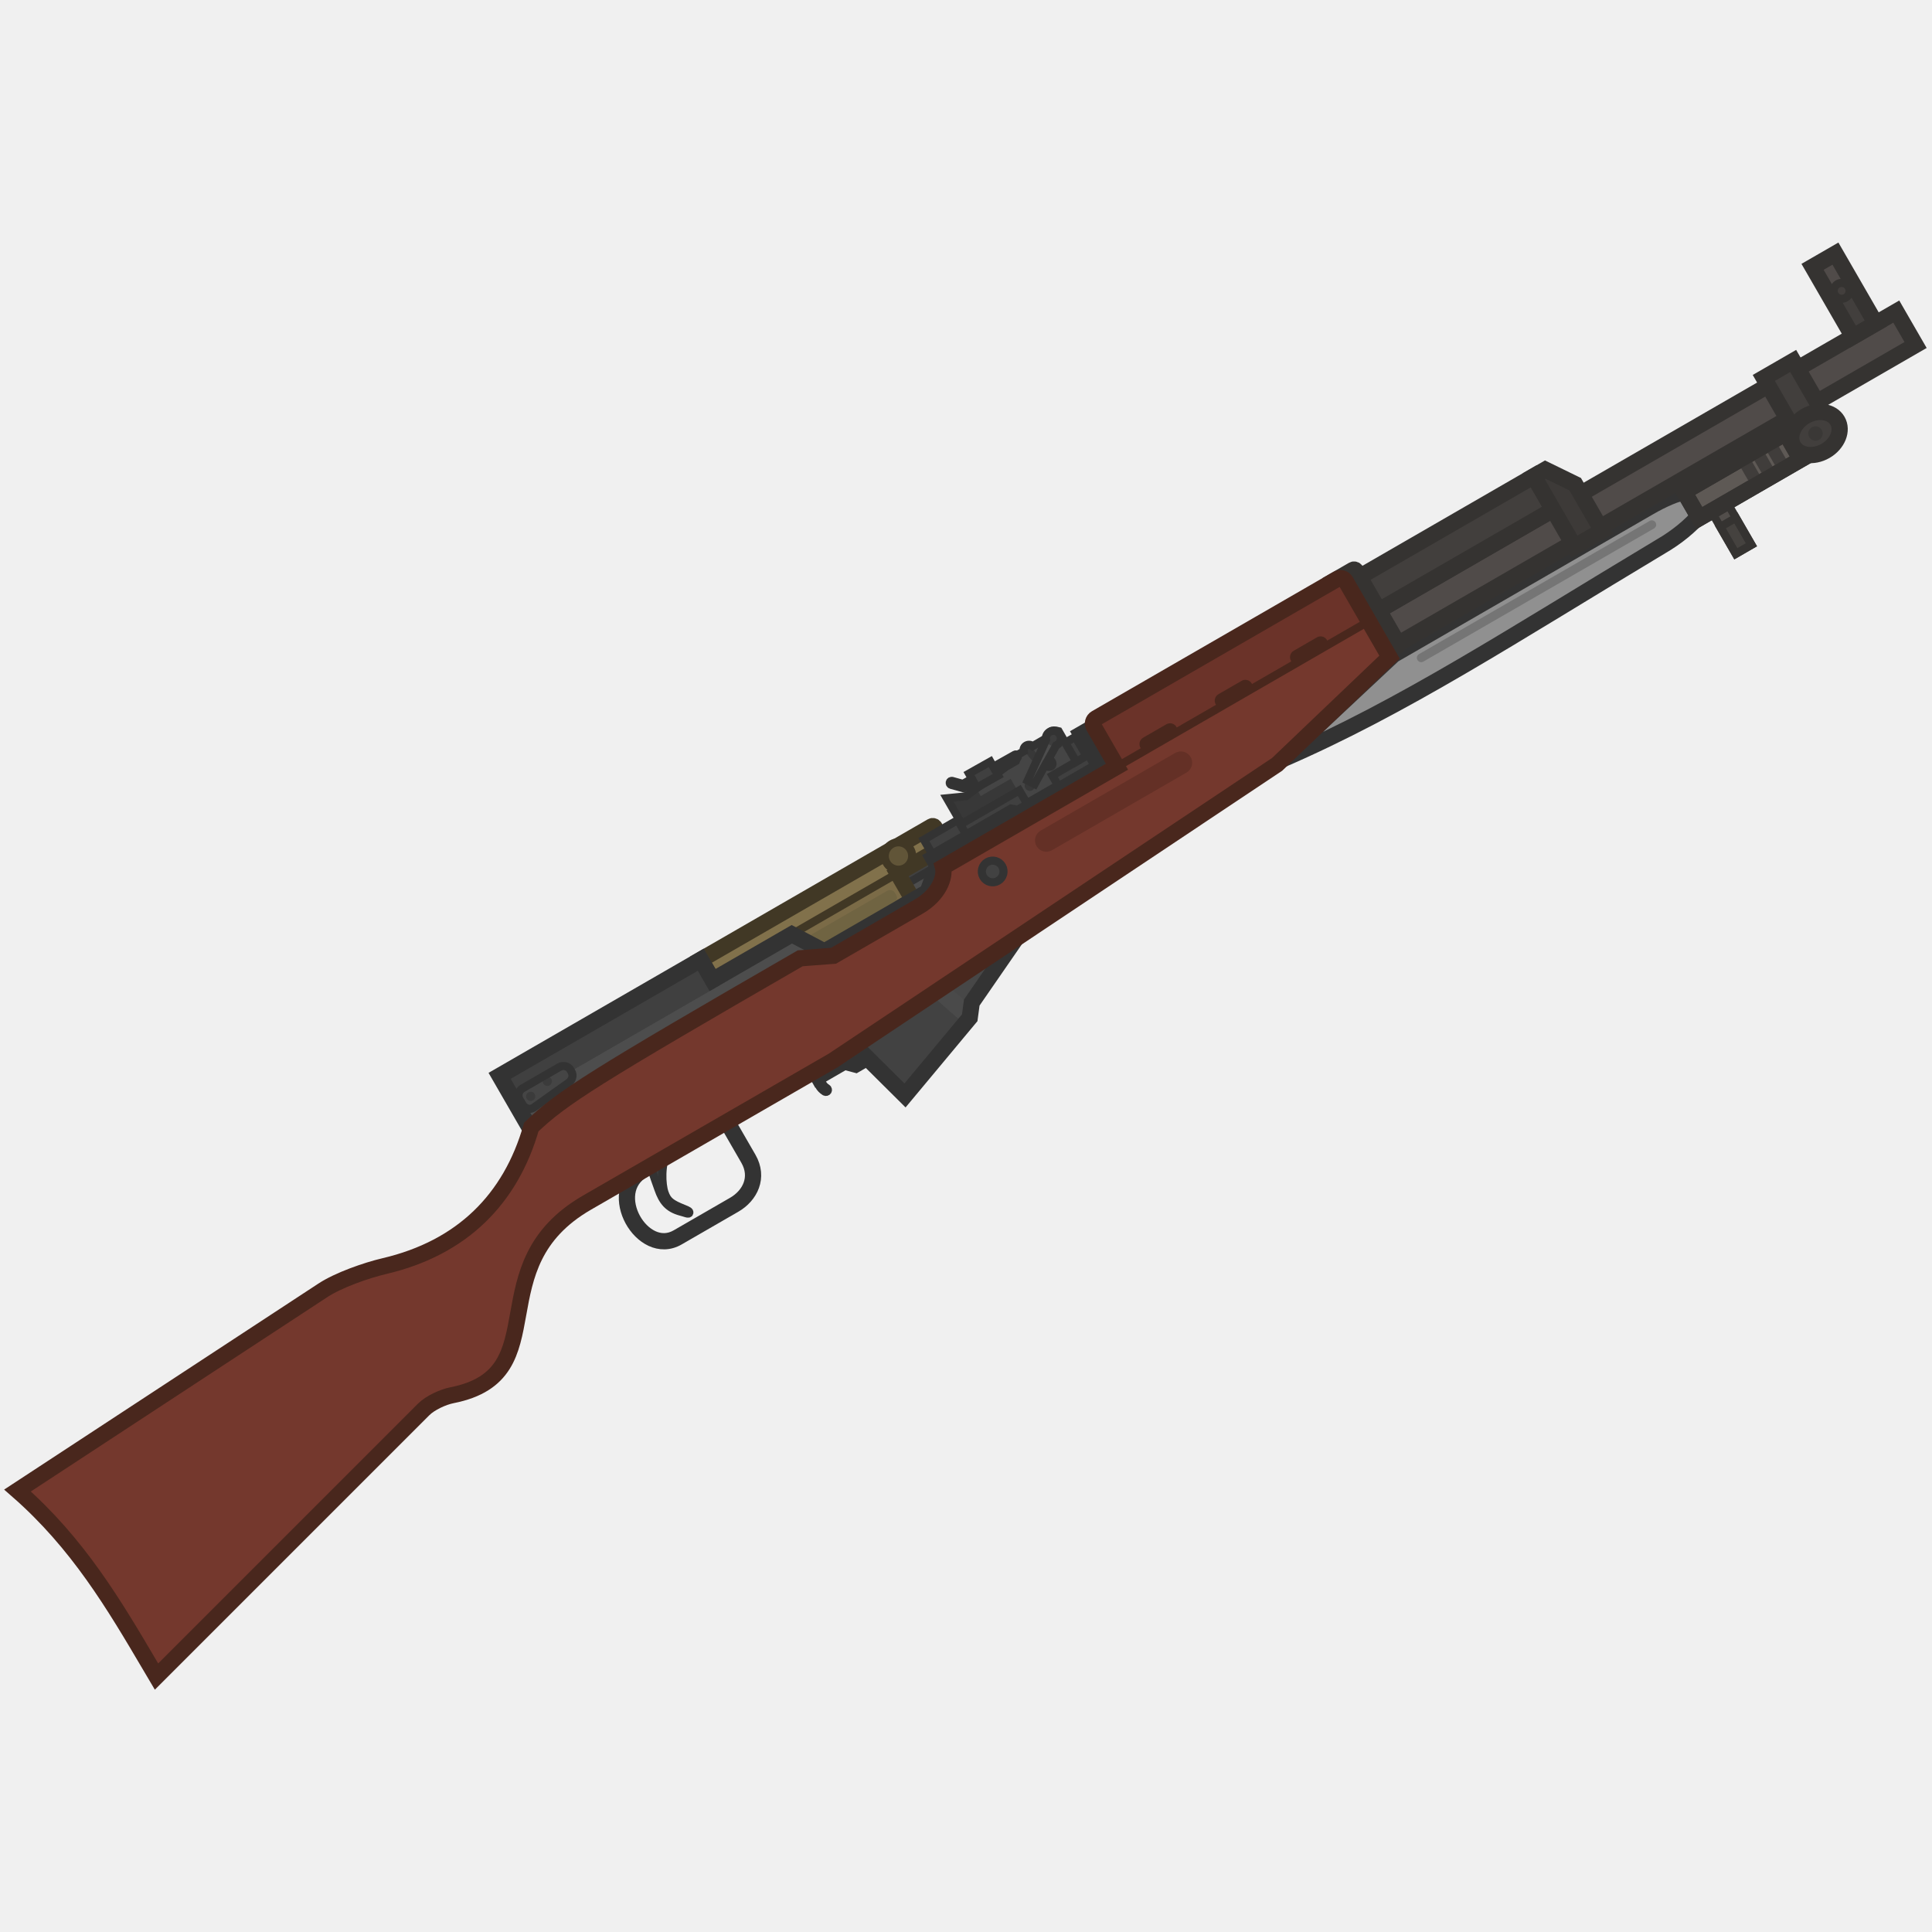
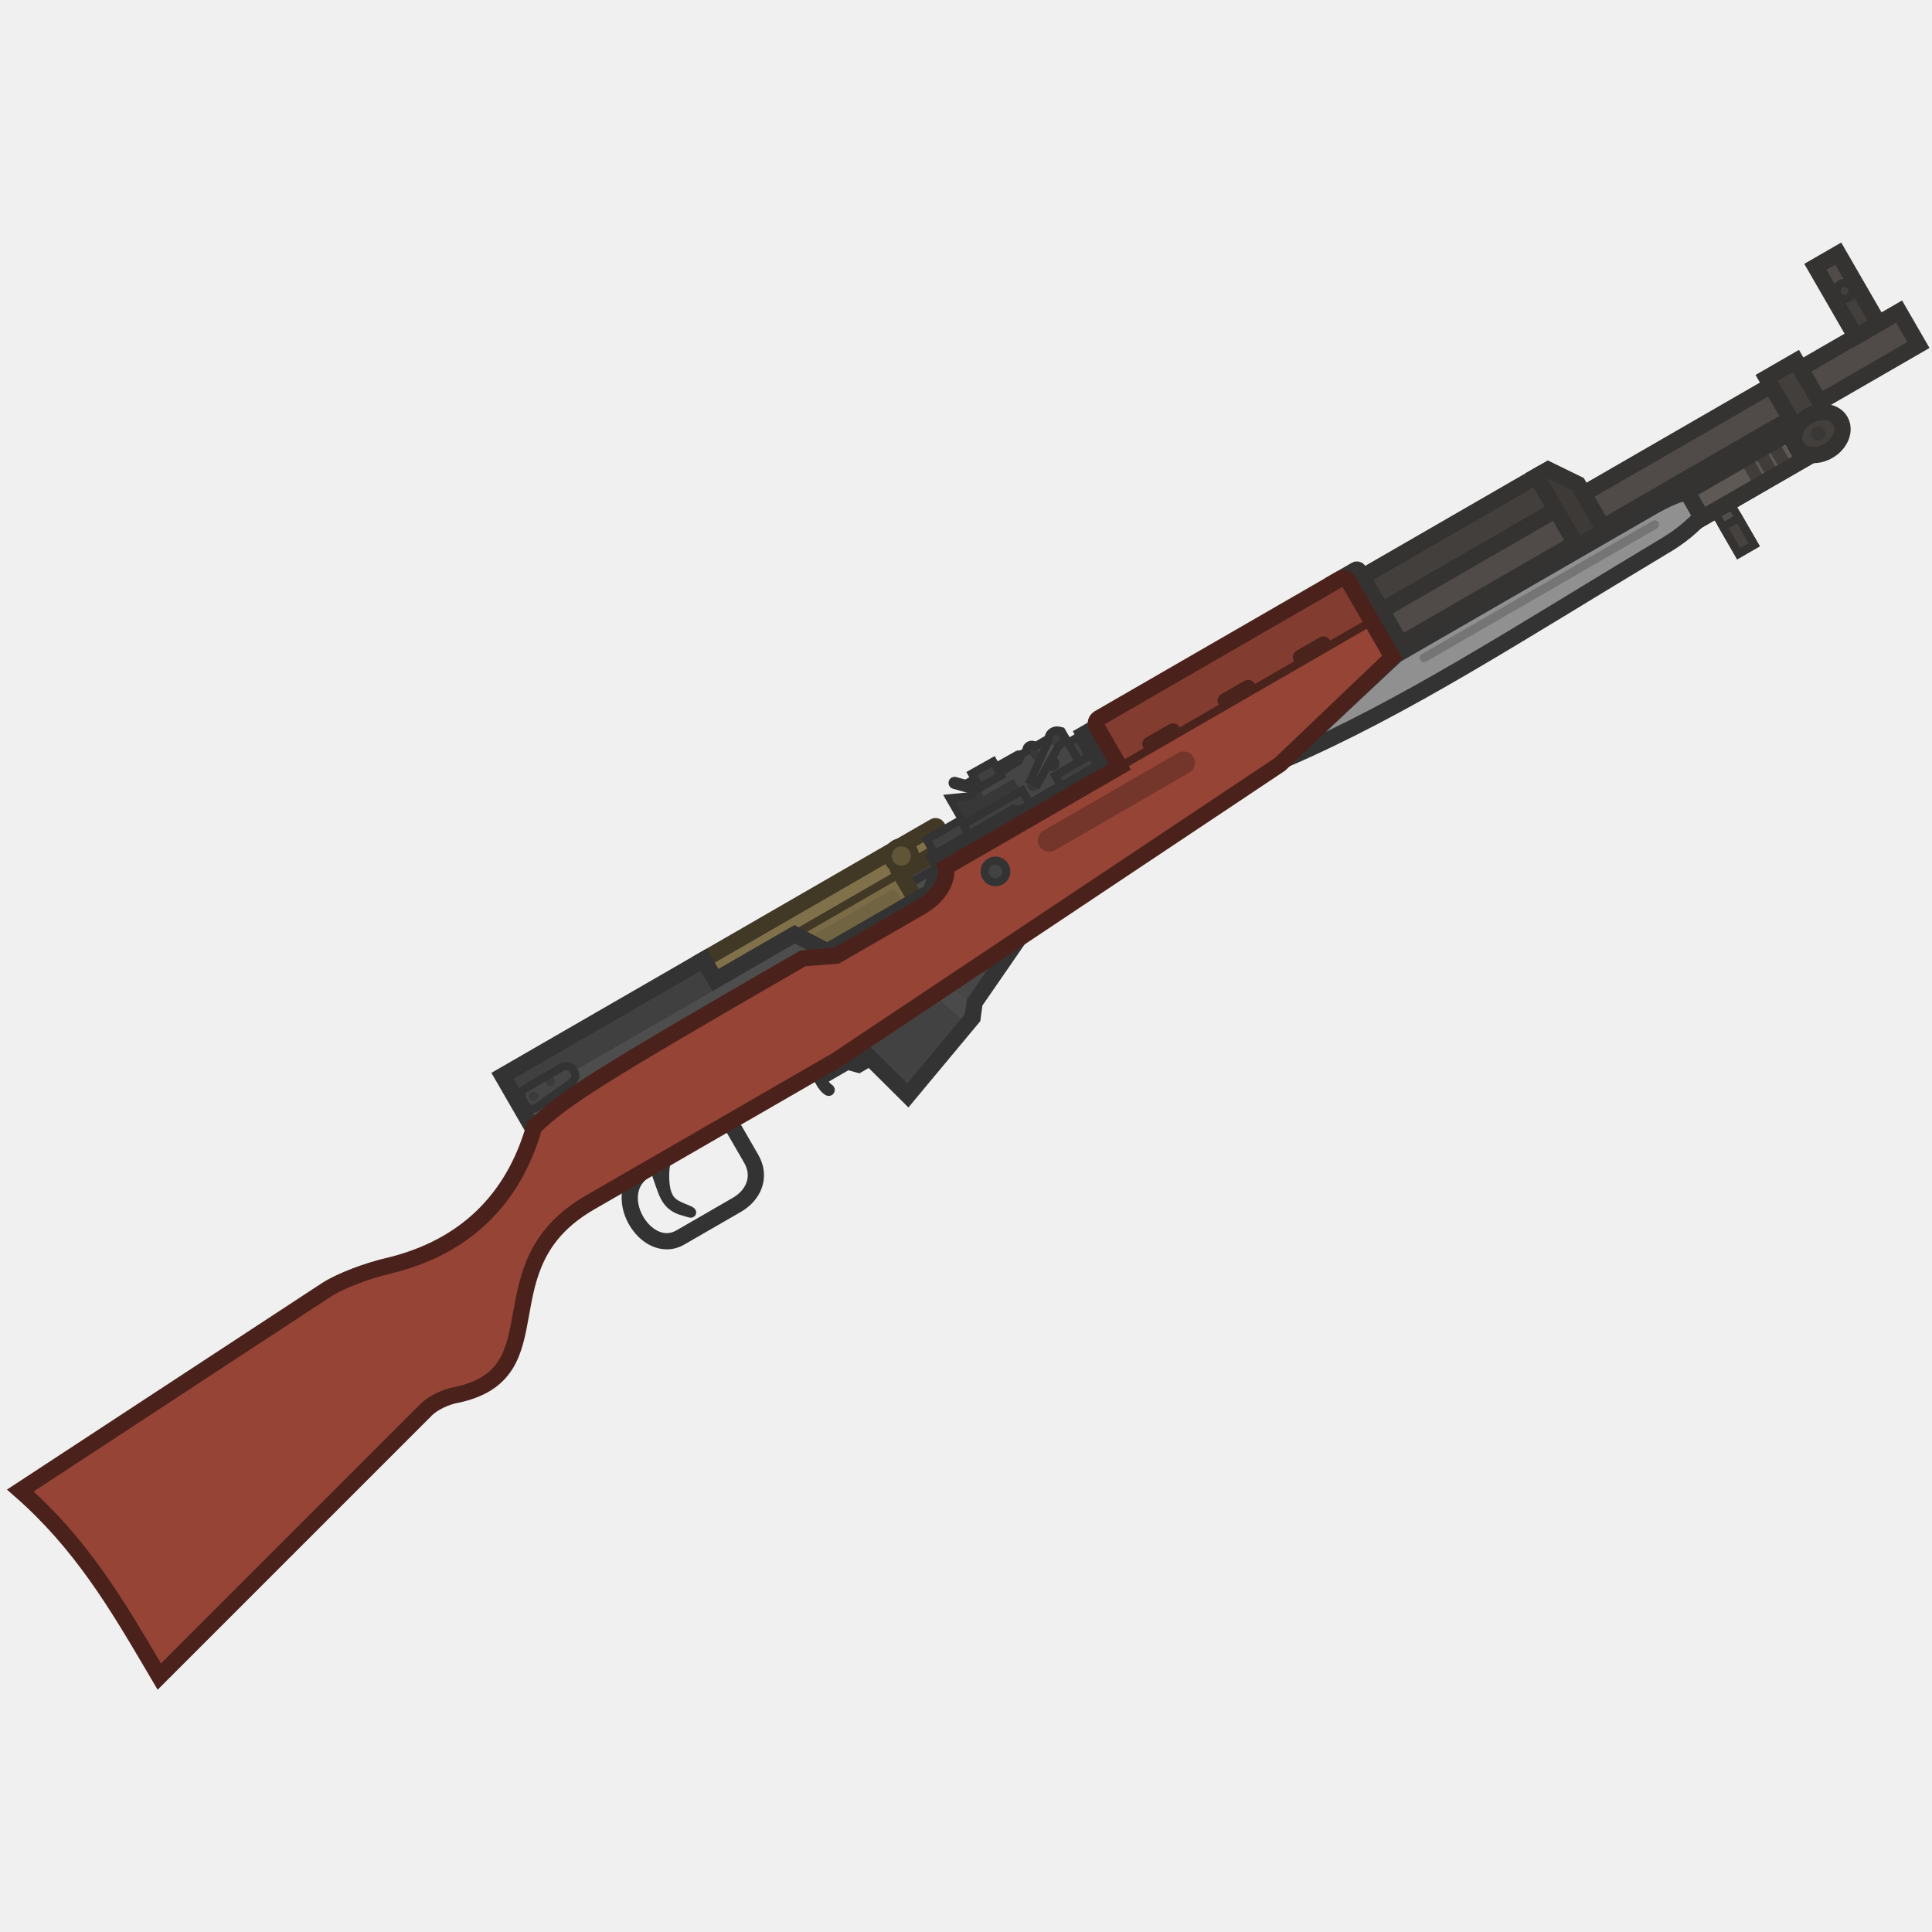
<svg xmlns="http://www.w3.org/2000/svg" width="110" height="110" viewBox="0 0 110 110" fill="none">
  <g clip-path="url(#clip0_2940_3892)">
-     <path d="M97.91 27.879L97.018 28.394L98.83 31.533L99.722 31.018L97.91 27.879Z" fill="#524E4B" />
-     <path d="M98.835 29.484L97.943 29.999L98.829 31.534L99.721 31.019L98.835 29.484Z" fill="#45423F" stroke="#353331" stroke-width="0.462" stroke-miterlimit="3.994" stroke-linecap="round" />
-     <path d="M61.726 42.814L54.652 46.898L55.101 47.676L62.175 43.592L61.726 42.814Z" fill="#404040" />
-     <path d="M61.227 41.954L60.621 42.304L61.248 43.389L61.854 43.039L61.227 41.954Z" fill="#404040" stroke="#333333" stroke-width="0.462" stroke-miterlimit="3.994" stroke-linecap="round" />
-     <path fill-rule="evenodd" clip-rule="evenodd" d="M53.914 45.45L54.751 46.9L58.036 45.003L58.459 45.736L60.236 44.71L59.916 44.156L61.277 43.37L60.272 41.63C59.852 41.513 59.689 41.656 59.587 42.026L58.797 42.482C58.57 42.286 58.217 42.486 58.287 42.777L57.977 42.956L57.837 43.333L57.281 43.653L54.97 45.346L53.914 45.45Z" fill="#454545" />
-     <path d="M58.756 42.524C58.692 42.413 58.551 42.375 58.44 42.439C58.33 42.503 58.292 42.644 58.356 42.755C58.509 43.021 58.665 43.232 58.881 43.392C59.097 43.552 59.355 43.646 59.688 43.716C59.813 43.742 59.936 43.661 59.962 43.537C59.988 43.412 59.908 43.289 59.783 43.263C59.482 43.201 59.297 43.125 59.156 43.02C59.014 42.915 58.896 42.767 58.756 42.524Z" fill="#383838" />
-     <path d="M53.821 48.152L51.103 49.721L51.992 51.259L54.709 49.69L53.821 48.152Z" fill="#404040" />
-     <path d="M53.705 49.118L51.273 50.523C51.106 50.619 51.049 50.833 51.145 50.999L51.765 52.073C51.861 52.24 52.074 52.297 52.241 52.2L54.674 50.796C54.84 50.7 54.898 50.486 54.801 50.32L54.181 49.246C54.085 49.079 53.872 49.022 53.705 49.118Z" fill="#4D4D4D" stroke="#333333" stroke-width="0.462" stroke-miterlimit="3.994" stroke-linecap="round" />
-     <path fill-rule="evenodd" clip-rule="evenodd" d="M40.572 55.801L51.104 49.72L51.992 51.258L41.46 57.339L40.572 55.801Z" fill="#7B6B47" />
-     <path fill-rule="evenodd" clip-rule="evenodd" d="M39.902 54.642L53.052 47.05C53.107 47.018 53.178 47.037 53.21 47.092L53.821 48.151L40.572 55.801L39.902 54.642Z" fill="#81714B" stroke="#413825" stroke-width="0.462" stroke-miterlimit="3.994" />
-     <path d="M53.052 47.05L39.902 54.642L41.46 57.339L51.992 51.258L51.104 49.721L53.821 48.151L53.21 47.092C53.178 47.037 53.107 47.018 53.052 47.05Z" stroke="#413825" stroke-width="0.924" stroke-miterlimit="3.994" />
-     <path d="M50.489 50.732L45.993 53.328C45.827 53.424 45.759 53.618 45.842 53.762L45.938 53.93C46.021 54.073 46.224 54.112 46.391 54.015L50.886 51.42C51.053 51.323 51.121 51.129 51.038 50.985L50.941 50.818C50.859 50.674 50.656 50.636 50.489 50.732Z" fill="#706442" />
-     <path d="M39.9 54.641L28.447 61.253L30.79 65.312L65.382 45.341L62.892 41.029L61.551 41.803L62.625 43.664L57.995 46.338L57.602 46.276L53.128 48.859L53.362 49.266L52.814 50.781L46.941 54.172L45.084 53.194L40.569 55.801L39.9 54.641Z" fill="#4D4D4D" />
-     <path d="M54.53 46.69L52.602 47.804L53.57 49.481L55.499 48.368L54.53 46.69Z" fill="#404040" stroke="#333333" stroke-width="0.462" stroke-miterlimit="3.994" stroke-linecap="round" />
-     <path d="M40.065 54.522L28.545 61.173L29.457 62.753L40.977 56.102L40.065 54.522Z" fill="#404040" />
-     <path d="M39.9 54.641L28.447 61.253L30.79 65.312L65.382 45.341L62.892 41.029L61.551 41.803L62.625 43.664L57.995 46.338L57.602 46.276L53.128 48.859L53.362 49.266L52.814 50.781L46.941 54.172L45.084 53.194L40.569 55.801L39.9 54.641Z" stroke="#333333" stroke-width="0.924" stroke-miterlimit="3.994" stroke-linecap="round" />
-     <path fill-rule="evenodd" clip-rule="evenodd" d="M48.194 59.06L51.527 62.369L55.212 57.947L55.328 57.082L57.943 53.295L55.706 53.485L48.194 59.06Z" fill="#424242" />
-     <path d="M54.912 58.309L55.215 57.946L55.331 57.081L57.946 53.295L55.709 53.485L52.296 56.018L54.912 58.309Z" fill="#4A4A4A" />
-     <path d="M55.302 57.299L55.331 57.081L57.946 53.295L55.709 53.485L53.131 55.398L55.302 57.299Z" fill="#474747" />
-     <path fill-rule="evenodd" clip-rule="evenodd" d="M48.194 59.06L51.527 62.369L55.212 57.947L55.328 57.082L57.943 53.295L55.706 53.485L48.194 59.06Z" stroke="#333333" stroke-width="0.924" stroke-miterlimit="3.994" stroke-linecap="round" />
-     <path d="M46.702 61.282C46.691 61.219 46.631 61.177 46.568 61.188C46.505 61.199 46.463 61.259 46.474 61.322C46.539 61.693 46.655 61.961 46.962 62.153C47.016 62.187 47.087 62.17 47.121 62.116C47.155 62.062 47.138 61.991 47.084 61.957C46.856 61.815 46.761 61.622 46.702 61.282Z" fill="#404040" stroke="#333333" stroke-width="0.462" stroke-miterlimit="3.994" stroke-linecap="round" />
-     <path d="M48.922 59.953L49.155 60.356L48.71 60.613L48.074 60.442L46.588 61.301L45.844 60.012L46.041 59.898L48.178 58.664L48.922 59.953Z" fill="#3B3B3B" stroke="#333333" stroke-width="0.924" stroke-miterlimit="3.994" stroke-linecap="round" />
-     <path fill-rule="evenodd" clip-rule="evenodd" d="M37.366 65.512C37.135 65.621 36.924 65.635 36.954 65.889C37.024 66.49 37.238 66.993 37.482 67.697C37.726 68.4 38.042 68.796 38.764 68.989C39.013 69.048 39.222 69.164 39.249 69.049C39.268 68.969 39.171 68.917 38.948 68.829C38.21 68.535 38 68.379 37.836 67.906C37.672 67.432 37.617 66.297 38.002 65.566C38.086 65.408 37.597 65.404 37.366 65.512Z" fill="#3B3B3B" stroke="#333333" stroke-width="0.462" stroke-miterlimit="3.994" />
-     <path d="M41.581 63.73C41.517 63.62 41.376 63.582 41.266 63.646C41.155 63.709 41.117 63.851 41.181 63.961L42.409 66.087C42.682 66.561 42.7 67.014 42.559 67.406C42.416 67.803 42.102 68.154 41.687 68.394L38.465 70.254C38.038 70.5 37.608 70.486 37.22 70.307C36.824 70.124 36.467 69.765 36.228 69.326C35.989 68.887 35.877 68.388 35.944 67.936C36.01 67.492 36.248 67.082 36.738 66.799C36.848 66.736 36.886 66.594 36.822 66.484C36.758 66.374 36.617 66.336 36.507 66.4C35.891 66.755 35.573 67.29 35.487 67.868C35.403 68.438 35.545 69.038 35.822 69.547C36.1 70.056 36.523 70.493 37.026 70.726C37.537 70.962 38.126 70.983 38.696 70.653L41.918 68.793C42.411 68.509 42.807 68.079 42.993 67.562C43.182 67.039 43.148 66.444 42.809 65.856L41.581 63.73Z" fill="#404040" stroke="#333333" stroke-width="0.462" stroke-miterlimit="3.994" stroke-linecap="round" />
-     <path fill-rule="evenodd" clip-rule="evenodd" d="M96.82 29.269C96.272 29.921 95.481 30.58 94.574 31.104C86.145 36.158 79.915 40.253 72.944 43.265L79.34 37.28L93.913 28.866C94.587 28.477 95.484 28.049 96.083 27.994L96.82 29.269Z" fill="#909090" stroke="#333333" stroke-width="0.924" stroke-miterlimit="3.994" stroke-linecap="round" />
-     <path d="M97.91 27.879L97.018 28.394L98.83 31.533L99.722 31.018L97.91 27.879Z" stroke="#353331" stroke-width="0.462" stroke-miterlimit="3.994" stroke-linecap="round" />
-     <path d="M101.665 24.664L95.885 28.001L96.75 29.5L102.53 26.162L101.665 24.664Z" fill="#5E5955" stroke="#353331" stroke-width="0.924" stroke-miterlimit="3.994" stroke-linecap="round" />
-     <path d="M93.925 29.66L80.794 37.241C80.676 37.309 80.635 37.46 80.704 37.578C80.772 37.697 80.923 37.737 81.041 37.669L94.172 30.088C94.29 30.02 94.331 29.869 94.262 29.75C94.194 29.632 94.043 29.591 93.925 29.66Z" fill="#757575" />
-     <path fill-rule="evenodd" clip-rule="evenodd" d="M74.473 37.077L107.966 17.74L109.065 19.643L75.572 38.981L74.473 37.077Z" fill="#504B49" stroke="#353331" stroke-width="0.924" stroke-miterlimit="3.994" stroke-linecap="round" />
-     <path fill-rule="evenodd" clip-rule="evenodd" d="M73.809 34.921L87.328 27.115L88.427 29.019L74.908 36.825L73.809 34.921Z" fill="#423F3D" />
-     <path d="M73.809 34.921L73.578 34.521L73.177 34.752L73.409 35.152L73.809 34.921ZM87.328 27.115L87.728 26.884L87.497 26.484L87.097 26.715L87.328 27.115ZM88.427 29.019L88.658 29.419L89.058 29.188L88.827 28.788L88.427 29.019ZM74.908 36.825L74.507 37.056L74.739 37.456L75.139 37.225L74.908 36.825ZM74.04 35.321L87.559 27.515L87.097 26.715L73.578 34.521L74.04 35.321ZM86.928 27.346L88.027 29.25L88.827 28.788L87.728 26.884L86.928 27.346ZM88.196 28.619L74.677 36.424L75.139 37.225L88.658 29.419L88.196 28.619ZM75.308 36.593L74.209 34.69L73.409 35.152L74.507 37.056L75.308 36.593Z" fill="#353331" />
-     <path d="M77.039 32.443L75.906 33.097L78.414 37.441L79.547 36.786C79.602 36.755 79.621 36.684 79.589 36.629L77.197 32.485C77.165 32.43 77.094 32.411 77.039 32.443Z" fill="#757575" stroke="#353331" stroke-width="0.924" stroke-miterlimit="3.994" stroke-linecap="round" />
-     <path d="M104.502 14.44L103.199 15.192L105.494 19.167L106.796 18.415L104.502 14.44Z" fill="#504B49" />
-     <path fill-rule="evenodd" clip-rule="evenodd" d="M29.755 61.963L31.847 60.755C32.071 60.626 32.355 60.702 32.484 60.926L32.536 61.016C32.665 61.24 32.576 61.503 32.365 61.653L30.389 63.061C30.179 63.211 29.881 63.114 29.752 62.89L29.585 62.6C29.456 62.376 29.532 62.092 29.755 61.963Z" fill="#454545" />
-     <path d="M30.859 67.942C31.154 67.772 31.256 67.394 31.085 67.099C30.915 66.804 30.537 66.702 30.242 66.873C29.946 67.043 29.845 67.421 30.016 67.716C30.186 68.012 30.564 68.113 30.859 67.942Z" fill="#424242" stroke="#333333" stroke-width="0.462" stroke-miterlimit="3.994" stroke-linecap="round" />
-     <path d="M79.113 37.413L72.713 43.519L47.433 60.381L33.423 68.469C30.32 70.261 29.887 72.677 29.506 74.803C29.118 76.969 28.784 78.835 25.738 79.436C25.221 79.538 24.491 79.875 24.119 80.247L8.91 95.456C8.791 95.255 8.673 95.055 8.555 94.854C6.5 91.367 4.445 87.879 0.996 84.863L18.383 73.466C19.27 72.884 20.851 72.329 21.884 72.087C26.307 71.049 29.076 68.275 30.25 64.167C31.985 62.498 33.861 61.314 45.558 54.561L47.457 54.416L52.301 51.619C53.467 50.946 53.832 49.917 53.686 49.373L63.593 43.653L77.935 35.372L79.113 37.413Z" fill="#74382D" />
-     <path fill-rule="evenodd" clip-rule="evenodd" d="M62.273 41.366L63.593 43.653L77.935 35.373L76.615 33.086C76.519 32.92 76.308 32.864 76.142 32.959L62.4 40.893C62.234 40.989 62.177 41.201 62.273 41.366ZM66.524 41.437L65.203 42.2C65.111 42.253 65.08 42.369 65.133 42.461C65.185 42.552 65.302 42.583 65.393 42.53L66.714 41.768C66.805 41.715 66.837 41.598 66.784 41.507C66.731 41.416 66.615 41.385 66.524 41.437ZM69.488 39.726L70.809 38.963C70.9 38.91 71.017 38.942 71.07 39.033C71.122 39.124 71.091 39.241 71 39.293L69.679 40.056C69.588 40.109 69.471 40.078 69.418 39.986C69.366 39.895 69.397 39.779 69.488 39.726ZM73.774 37.252L75.095 36.489C75.186 36.436 75.302 36.468 75.355 36.559C75.408 36.65 75.376 36.767 75.285 36.819L73.964 37.582C73.873 37.634 73.757 37.603 73.704 37.512C73.651 37.421 73.682 37.304 73.774 37.252Z" fill="#6B3329" stroke="#49271D" stroke-width="0.462" stroke-miterlimit="3.994" stroke-linecap="round" />
-     <path d="M66.91 42.87L59.252 47.292C58.943 47.47 58.838 47.864 59.016 48.172C59.194 48.481 59.588 48.587 59.896 48.408L67.555 43.987C67.863 43.809 67.969 43.414 67.791 43.106C67.613 42.798 67.219 42.692 66.91 42.87Z" fill="#643026" />
-     <path d="M56.828 50.152C57.123 49.982 57.224 49.604 57.054 49.309C56.883 49.014 56.506 48.912 56.211 49.083C55.915 49.253 55.814 49.631 55.984 49.926C56.155 50.222 56.532 50.323 56.828 50.152Z" fill="#424242" stroke="#333333" stroke-width="0.462" stroke-miterlimit="3.994" stroke-linecap="round" />
-     <path d="M102.097 20.552L100.424 21.518L102.156 24.518L103.829 23.552L102.097 20.552Z" fill="#423F3D" stroke="#353331" stroke-width="0.924" stroke-miterlimit="3.994" />
-     <path d="M103.935 25.673C104.628 25.273 104.934 24.506 104.618 23.959C104.302 23.412 103.485 23.293 102.792 23.693C102.099 24.093 101.793 24.86 102.109 25.407C102.425 25.954 103.242 26.073 103.935 25.673Z" fill="#423F3D" stroke="#353331" stroke-width="0.924" stroke-miterlimit="3.994" />
-     <path d="M98.904 26.26L99.769 27.758L100.396 27.396L99.531 25.898L98.904 26.26Z" fill="#403D3B" />
-     <path d="M99.662 25.821L100.527 27.32L101.154 26.958L100.289 25.459L99.662 25.821Z" fill="#403D3B" />
-     <path d="M100.422 25.384L101.287 26.882L101.914 26.52L101.049 25.022L100.422 25.384Z" fill="#403D3B" />
-     <path d="M101.665 24.664L95.885 28.001L96.75 29.5L102.53 26.162L101.665 24.664Z" stroke="#353331" stroke-width="0.924" stroke-miterlimit="3.994" stroke-linecap="round" />
-     <path d="M103.573 25.039C103.77 24.926 103.837 24.674 103.724 24.477C103.61 24.28 103.358 24.213 103.161 24.326C102.964 24.44 102.897 24.692 103.011 24.889C103.124 25.086 103.376 25.153 103.573 25.039Z" fill="#3A3836" />
-     <path d="M51.544 49.413C51.917 49.197 52.045 48.721 51.83 48.348C51.615 47.975 51.138 47.847 50.765 48.062C50.392 48.278 50.264 48.754 50.48 49.127C50.695 49.5 51.172 49.628 51.544 49.413Z" fill="#615538" stroke="#413825" stroke-width="0.462" stroke-miterlimit="3.994" />
-     <path d="M30.347 62.649C30.473 62.576 30.516 62.416 30.443 62.29C30.371 62.164 30.21 62.121 30.085 62.194C29.959 62.266 29.916 62.427 29.989 62.553C30.061 62.678 30.222 62.721 30.347 62.649Z" fill="#3B3B3B" />
-     <path d="M31.294 61.796C31.42 61.724 31.463 61.563 31.391 61.438C31.318 61.312 31.158 61.269 31.032 61.341C30.907 61.414 30.863 61.574 30.936 61.7C31.008 61.825 31.169 61.868 31.294 61.796Z" fill="#3B3B3B" />
-     <path d="M105.734 16.576L104.432 17.328L105.493 19.167L106.796 18.415L105.734 16.576Z" fill="#423F3D" />
-     <path d="M104.502 14.44L103.199 15.192L105.494 19.167L106.796 18.415L104.502 14.44Z" stroke="#353331" stroke-width="0.924" stroke-miterlimit="3.994" stroke-linecap="round" />
-     <path d="M105.084 16.952C105.3 16.827 105.374 16.549 105.249 16.333C105.124 16.116 104.847 16.042 104.631 16.167C104.414 16.292 104.34 16.569 104.465 16.786C104.59 17.003 104.867 17.077 105.084 16.952Z" fill="#433F3D" stroke="#353331" stroke-width="0.462" stroke-miterlimit="3.994" stroke-linecap="round" />
-     <path d="M58.784 44.992C58.926 44.91 58.975 44.728 58.893 44.586C58.811 44.444 58.629 44.396 58.487 44.478C58.346 44.56 58.297 44.741 58.379 44.883C58.461 45.025 58.642 45.074 58.784 44.992Z" fill="#383838" />
-     <path fill-rule="evenodd" clip-rule="evenodd" d="M58.51 44.443L59.676 41.874L60.406 41.95L59.711 43.201C60.104 43.418 59.92 43.827 59.487 43.59L58.91 44.644L58.51 44.443Z" fill="#4D4D4D" />
-     <path d="M59.816 43.613C59.891 43.569 59.917 43.473 59.873 43.398C59.83 43.322 59.733 43.297 59.658 43.34C59.583 43.384 59.557 43.48 59.6 43.555C59.644 43.631 59.74 43.657 59.816 43.613Z" fill="#383838" />
-     <path d="M55.59 44.892L54.97 45.346L53.914 45.45L54.751 46.9L57.953 45.052L57.543 44.342L55.84 45.325L55.59 44.892Z" fill="#383838" />
-     <path fill-rule="evenodd" clip-rule="evenodd" d="M53.914 45.45L54.751 46.9L58.036 45.003L58.459 45.736L60.236 44.71L59.916 44.156L61.277 43.37L60.272 41.63C59.852 41.513 59.689 41.656 59.587 42.026L58.797 42.482C58.57 42.286 58.217 42.486 58.287 42.777L57.977 42.956L57.837 43.333L57.281 43.653L54.97 45.346L53.914 45.45Z" stroke="#333333" stroke-width="0.462" stroke-miterlimit="3.994" stroke-linecap="round" />
-     <path d="M60.191 42.409C60.396 42.291 60.466 42.029 60.348 41.825C60.229 41.62 59.968 41.55 59.763 41.668C59.559 41.786 59.488 42.048 59.606 42.252C59.725 42.457 59.986 42.527 60.191 42.409Z" fill="#3D3D3D" />
-     <path d="M60.189 42.41C60.172 42.42 60.154 42.428 60.136 42.436L59.71 43.202C60.103 43.419 59.919 43.828 59.486 43.59L58.909 44.645L58.509 44.444L59.558 42.133C59.518 41.956 59.596 41.765 59.762 41.669C59.966 41.551 60.228 41.621 60.346 41.826C60.457 42.019 60.409 42.283 60.189 42.41Z" stroke="#333333" stroke-width="0.462" stroke-miterlimit="3.994" stroke-linecap="round" />
-     <path fill-rule="evenodd" clip-rule="evenodd" d="M29.755 61.963L31.847 60.755C32.071 60.626 32.355 60.702 32.484 60.926L32.536 61.016C32.665 61.24 32.576 61.503 32.365 61.653L30.389 63.061C30.179 63.211 29.881 63.114 29.752 62.89L29.585 62.6C29.456 62.376 29.532 62.092 29.755 61.963Z" stroke="#333333" stroke-width="0.462" stroke-miterlimit="3.994" stroke-linecap="round" />
-     <path fill-rule="evenodd" clip-rule="evenodd" d="M63.594 43.653L62.274 41.367C62.178 41.201 62.235 40.989 62.401 40.894L76.143 32.96C76.308 32.864 76.52 32.921 76.616 33.087L79.114 37.414L72.714 43.52L47.434 60.381L33.425 68.47C30.321 70.261 29.888 72.677 29.507 74.804C29.119 76.97 28.785 78.835 25.739 79.437C25.222 79.539 24.493 79.875 24.12 80.248L8.911 95.457C8.792 95.256 8.674 95.055 8.556 94.855C6.501 91.367 4.446 87.879 0.997 84.864L18.384 73.466C19.272 72.884 20.852 72.329 21.885 72.087C26.308 71.05 29.077 68.275 30.251 64.167C31.987 62.499 33.862 61.315 45.559 54.562L47.458 54.417L52.302 51.62C53.468 50.947 53.833 49.918 53.687 49.373L63.594 43.653Z" stroke="#49271D" stroke-width="0.924" stroke-miterlimit="3.994" stroke-linecap="round" />
-     <path fill-rule="evenodd" clip-rule="evenodd" d="M87.326 27.117L87.983 26.738L89.683 27.567L91.213 30.216L89.64 31.125L87.326 27.117Z" fill="#3D3A38" stroke="#353331" stroke-width="0.924" stroke-miterlimit="3.994" stroke-linecap="round" />
-     <path d="M54.218 44.463C54.157 44.446 54.093 44.482 54.076 44.543C54.059 44.605 54.094 44.669 54.156 44.686L54.855 44.881L57.898 43.169C57.953 43.138 57.973 43.068 57.941 43.012C57.91 42.956 57.84 42.937 57.784 42.968L54.825 44.633L54.218 44.463Z" fill="#3B3B3B" stroke="#333333" stroke-width="0.462" stroke-miterlimit="3.994" stroke-linecap="round" />
-     <path d="M55.172 44.044L55.619 44.84L56.833 44.157L56.385 43.361L55.172 44.044Z" fill="#404040" stroke="#333333" stroke-width="0.462" stroke-miterlimit="3.994" stroke-linecap="round" />
+     <path d="M98.07 27.878L97.178 28.394L98.99 31.533L99.882 31.018L98.07 27.878Z" fill="#524E4B" />
+     <path d="M98.998 29.484L98.106 29.999L98.992 31.534L99.883 31.019L98.998 29.484Z" fill="#45423F" stroke="#353331" stroke-width="0.462" stroke-miterlimit="3.994" stroke-linecap="round" />
+     <path d="M61.886 42.814L54.812 46.898L55.261 47.676L62.335 43.592L61.886 42.814Z" fill="#404040" />
+     <path d="M61.389 41.955L60.783 42.305L61.41 43.39L62.016 43.04L61.389 41.955Z" fill="#404040" stroke="#333333" stroke-width="0.462" stroke-miterlimit="3.994" stroke-linecap="round" />
+     <path fill-rule="evenodd" clip-rule="evenodd" d="M54.076 45.45L54.913 46.9L58.198 45.003L58.621 45.736L60.398 44.71L60.078 44.156L61.439 43.37L60.434 41.63C60.014 41.513 59.851 41.656 59.749 42.026L58.96 42.482C58.732 42.286 58.379 42.486 58.449 42.777L58.139 42.956L57.999 43.333L57.443 43.653L55.132 45.346L54.076 45.45Z" fill="#454545" />
+     <path d="M58.916 42.524C58.852 42.413 58.711 42.375 58.6 42.439C58.49 42.503 58.452 42.644 58.516 42.755C58.67 43.021 58.825 43.232 59.041 43.392C59.257 43.552 59.515 43.646 59.849 43.716C59.974 43.742 60.096 43.661 60.122 43.537C60.148 43.412 60.068 43.289 59.943 43.263C59.642 43.201 59.457 43.125 59.316 43.02C59.174 42.915 59.056 42.767 58.916 42.524Z" fill="#383838" />
+     <path d="M53.981 48.151L51.264 49.72L52.152 51.258L54.869 49.689L53.981 48.151Z" fill="#404040" />
+     <path d="M53.865 49.118L51.433 50.523C51.266 50.619 51.209 50.833 51.305 50.999L51.925 52.073C52.021 52.24 52.235 52.297 52.401 52.2L54.834 50.796C55.001 50.7 55.058 50.486 54.962 50.32L54.342 49.246C54.245 49.079 54.032 49.022 53.865 49.118Z" fill="#4D4D4D" stroke="#333333" stroke-width="0.462" stroke-miterlimit="3.994" stroke-linecap="round" />
+     <path fill-rule="evenodd" clip-rule="evenodd" d="M40.732 55.801L51.264 49.72L52.152 51.258L41.62 57.339L40.732 55.801Z" fill="#7B6B47" />
+     <path fill-rule="evenodd" clip-rule="evenodd" d="M40.062 54.642L53.212 47.05C53.267 47.018 53.338 47.037 53.37 47.092L53.982 48.151L40.732 55.801L40.062 54.642Z" fill="#81714B" stroke="#413825" stroke-width="0.462" stroke-miterlimit="3.994" />
+     <path d="M53.212 47.05L40.062 54.642L41.62 57.339L52.152 51.258L51.264 49.72L53.982 48.151L53.37 47.092C53.338 47.037 53.267 47.018 53.212 47.05Z" stroke="#413825" stroke-width="0.924" stroke-miterlimit="3.994" />
+     <path d="M50.65 50.732L46.154 53.328C45.987 53.424 45.919 53.618 46.002 53.762L46.099 53.93C46.181 54.073 46.384 54.112 46.551 54.015L51.047 51.42C51.214 51.323 51.282 51.129 51.199 50.985L51.102 50.818C51.019 50.674 50.816 50.636 50.65 50.732Z" fill="#706442" />
+     <path d="M40.062 54.641L28.609 61.253L30.953 65.312L65.544 45.341L63.054 41.029L61.713 41.803L62.788 43.664L58.158 46.337L57.764 46.276L53.29 48.859L53.525 49.266L52.976 50.781L47.103 54.171L45.246 53.194L40.732 55.8L40.062 54.641Z" fill="#4D4D4D" />
+     <path d="M54.691 46.689L52.762 47.803L53.73 49.48L55.659 48.367L54.691 46.689Z" fill="#404040" stroke="#333333" stroke-width="0.462" stroke-miterlimit="3.994" stroke-linecap="round" />
+     <path d="M40.223 54.522L28.703 61.173L29.616 62.753L41.136 56.102L40.223 54.522Z" fill="#404040" />
+     <path d="M40.062 54.641L28.609 61.253L30.953 65.312L65.544 45.341L63.054 41.029L61.713 41.803L62.788 43.664L58.158 46.337L57.764 46.276L53.29 48.859L53.525 49.266L52.976 50.781L47.103 54.171L45.246 53.194L40.732 55.8L40.062 54.641Z" stroke="#333333" stroke-width="0.924" stroke-miterlimit="3.994" stroke-linecap="round" />
+     <path fill-rule="evenodd" clip-rule="evenodd" d="M48.356 59.06L51.689 62.37L55.374 57.947L55.49 57.082L58.105 53.295L55.868 53.485L48.356 59.06Z" fill="#424242" />
+     <path d="M55.072 58.31L55.375 57.947L55.492 57.083L58.106 53.296L55.87 53.486L52.456 56.019L55.072 58.31Z" fill="#4A4A4A" />
+     <path d="M55.462 57.3L55.491 57.083L58.106 53.296L55.869 53.486L53.291 55.399L55.462 57.3Z" fill="#474747" />
+     <path fill-rule="evenodd" clip-rule="evenodd" d="M48.356 59.06L51.689 62.37L55.374 57.947L55.49 57.082L58.105 53.295L55.868 53.485L48.356 59.06Z" stroke="#333333" stroke-width="0.924" stroke-miterlimit="3.994" stroke-linecap="round" />
+     <path d="M46.862 61.282C46.851 61.219 46.791 61.177 46.728 61.188C46.665 61.199 46.623 61.259 46.634 61.322C46.7 61.693 46.815 61.961 47.122 62.153C47.176 62.187 47.247 62.17 47.281 62.116C47.315 62.062 47.298 61.991 47.244 61.957C47.016 61.815 46.922 61.622 46.862 61.282Z" fill="#404040" stroke="#333333" stroke-width="0.462" stroke-miterlimit="3.994" stroke-linecap="round" />
+     <path d="M49.082 59.954L49.315 60.357L48.87 60.614L48.235 60.443L46.748 61.302L46.004 60.013L46.201 59.899L48.338 58.665L49.082 59.954Z" fill="#3B3B3B" stroke="#333333" stroke-width="0.924" stroke-miterlimit="3.994" stroke-linecap="round" />
+     <path fill-rule="evenodd" clip-rule="evenodd" d="M37.525 65.513C37.294 65.622 37.082 65.636 37.112 65.89C37.183 66.491 37.396 66.994 37.64 67.698C37.884 68.401 38.2 68.797 38.923 68.99C39.171 69.049 39.38 69.165 39.407 69.05C39.426 68.97 39.329 68.918 39.106 68.829C38.368 68.536 38.158 68.38 37.994 67.906C37.83 67.433 37.776 66.298 38.161 65.567C38.244 65.409 37.755 65.405 37.525 65.513Z" fill="#3B3B3B" stroke="#333333" stroke-width="0.462" stroke-miterlimit="3.994" />
+     <path d="M41.741 63.73C41.678 63.62 41.536 63.582 41.426 63.646C41.316 63.709 41.278 63.851 41.341 63.961L42.569 66.087C42.842 66.561 42.86 67.014 42.719 67.406C42.576 67.803 42.263 68.154 41.847 68.394L38.625 70.254C38.199 70.5 37.769 70.486 37.38 70.307C36.984 70.124 36.628 69.765 36.388 69.326C36.149 68.887 36.037 68.388 36.104 67.936C36.17 67.492 36.409 67.082 36.898 66.799C37.008 66.736 37.046 66.594 36.982 66.484C36.919 66.374 36.777 66.336 36.667 66.4C36.051 66.755 35.733 67.29 35.647 67.868C35.563 68.438 35.705 69.038 35.983 69.547C36.26 70.056 36.683 70.494 37.186 70.726C37.697 70.962 38.286 70.983 38.856 70.654L42.078 68.793C42.571 68.509 42.967 68.079 43.154 67.562C43.342 67.039 43.309 66.444 42.969 65.856L41.741 63.73Z" fill="#404040" stroke="#333333" stroke-width="0.462" stroke-miterlimit="3.994" stroke-linecap="round" />
+     <path fill-rule="evenodd" clip-rule="evenodd" d="M96.98 29.268C96.433 29.921 95.641 30.58 94.734 31.104C86.305 36.158 80.075 40.253 73.104 43.265L79.5 37.28L94.073 28.866C94.747 28.477 95.644 28.049 96.244 27.994L96.98 29.268Z" fill="#909090" stroke="#333333" stroke-width="0.924" stroke-miterlimit="3.994" stroke-linecap="round" />
+     <path d="M98.07 27.878L97.178 28.394L98.99 31.533L99.882 31.018L98.07 27.878Z" stroke="#353331" stroke-width="0.462" stroke-miterlimit="3.994" stroke-linecap="round" />
+     <path d="M101.829 24.665L96.049 28.002L96.914 29.5L102.694 26.163L101.829 24.665Z" fill="#5E5955" stroke="#353331" stroke-width="0.924" stroke-miterlimit="3.994" stroke-linecap="round" />
+     <path d="M94.087 29.659L80.956 37.24C80.838 37.308 80.797 37.459 80.866 37.577C80.934 37.696 81.085 37.736 81.204 37.668L94.334 30.087C94.452 30.019 94.493 29.867 94.424 29.749C94.356 29.631 94.205 29.59 94.087 29.659Z" fill="#757575" />
+     <path fill-rule="evenodd" clip-rule="evenodd" d="M74.633 37.077L108.127 17.739L109.226 19.643L75.732 38.981L74.633 37.077Z" fill="#504B49" stroke="#353331" stroke-width="0.924" stroke-miterlimit="3.994" stroke-linecap="round" />
+     <path fill-rule="evenodd" clip-rule="evenodd" d="M73.967 34.923L87.487 27.117L88.586 29.021L75.066 36.827L73.967 34.923Z" fill="#423F3D" />
+     <path d="M73.967 34.923L73.736 34.523L73.336 34.754L73.567 35.154L73.967 34.923ZM87.487 27.117L87.887 26.886L87.656 26.486L87.256 26.717L87.487 27.117ZM88.586 29.021L88.817 29.421L89.217 29.19L88.986 28.79L88.586 29.021ZM75.066 36.827L74.666 37.057L74.897 37.458L75.297 37.227L75.066 36.827ZM74.198 35.323L87.718 27.517L87.256 26.717L73.736 34.523L74.198 35.323ZM87.087 27.348L88.186 29.252L88.986 28.79L87.887 26.886L87.087 27.348ZM88.355 28.621L74.835 36.426L75.297 37.227L88.817 29.421L88.355 28.621ZM75.466 36.596L74.367 34.692L73.567 35.154L74.666 37.057L75.466 36.596Z" fill="#353331" />
+     <path d="M77.199 32.442L76.066 33.096L78.574 37.44L79.707 36.785C79.762 36.754 79.781 36.683 79.749 36.628L77.357 32.484C77.325 32.429 77.254 32.41 77.199 32.442Z" fill="#757575" stroke="#353331" stroke-width="0.924" stroke-miterlimit="3.994" stroke-linecap="round" />
+     <path d="M104.662 14.44L103.359 15.192L105.654 19.167L106.957 18.415L104.662 14.44Z" fill="#504B49" />
+     <path fill-rule="evenodd" clip-rule="evenodd" d="M29.918 61.963L32.009 60.755C32.233 60.626 32.517 60.702 32.646 60.926L32.698 61.016C32.827 61.24 32.738 61.503 32.528 61.653L30.551 63.061C30.341 63.211 30.043 63.114 29.914 62.89L29.747 62.6C29.618 62.376 29.694 62.092 29.918 61.963Z" fill="#454545" />
+     <path d="M31.021 67.942C31.317 67.772 31.418 67.394 31.247 67.099C31.077 66.804 30.699 66.702 30.404 66.873C30.108 67.043 30.007 67.421 30.178 67.716C30.348 68.012 30.726 68.113 31.021 67.942Z" fill="#424242" stroke="#333333" stroke-width="0.462" stroke-miterlimit="3.994" stroke-linecap="round" />
+     <path d="M79.274 37.414L72.874 43.52L47.594 60.381L33.584 68.47C30.48 70.262 30.047 72.678 29.667 74.804C29.279 76.97 28.945 78.836 25.898 79.437C25.381 79.539 24.652 79.876 24.279 80.248L9.07 95.457C8.951 95.257 8.833 95.056 8.715 94.855C6.66 91.368 4.605 87.88 1.156 84.864L18.543 73.467C19.431 72.885 21.011 72.33 22.044 72.087C26.468 71.05 29.236 68.276 30.411 64.167C32.146 62.499 34.022 61.315 45.719 54.562L47.617 54.417L52.462 51.62C53.628 50.947 53.993 49.918 53.847 49.373L63.754 43.653L78.096 35.373L79.274 37.414Z" fill="#964436" />
+     <path fill-rule="evenodd" clip-rule="evenodd" d="M62.435 41.366L63.755 43.653L78.097 35.372L76.777 33.086C76.682 32.92 76.47 32.863 76.304 32.959L62.562 40.893C62.396 40.989 62.339 41.201 62.435 41.366ZM66.686 41.437L65.365 42.2C65.273 42.253 65.242 42.369 65.295 42.461C65.348 42.552 65.464 42.583 65.555 42.53L66.876 41.768C66.968 41.715 66.999 41.598 66.946 41.507C66.894 41.416 66.777 41.385 66.686 41.437ZM69.65 39.726L70.971 38.963C71.062 38.91 71.179 38.942 71.232 39.033C71.284 39.124 71.253 39.241 71.162 39.293L69.841 40.056C69.75 40.109 69.633 40.078 69.58 39.986C69.528 39.895 69.559 39.779 69.65 39.726ZM73.936 37.252L75.257 36.489C75.348 36.436 75.465 36.467 75.517 36.559C75.57 36.65 75.539 36.766 75.448 36.819L74.126 37.582C74.035 37.634 73.919 37.603 73.866 37.512C73.813 37.421 73.845 37.304 73.936 37.252Z" fill="#823C30" stroke="#4A231C" stroke-width="0.462" stroke-miterlimit="3.994" stroke-linecap="round" />
+     <path d="M67.073 42.871L59.414 47.293C59.105 47.471 59 47.865 59.178 48.173C59.356 48.482 59.75 48.587 60.058 48.409L67.717 43.988C68.025 43.81 68.131 43.415 67.953 43.107C67.775 42.799 67.381 42.693 67.073 42.871Z" fill="#74352A" />
+     <path d="M56.986 50.151C57.281 49.981 57.383 49.603 57.212 49.308C57.042 49.013 56.664 48.911 56.369 49.082C56.073 49.252 55.972 49.63 56.143 49.925C56.313 50.221 56.691 50.322 56.986 50.151Z" fill="#424242" stroke="#333333" stroke-width="0.462" stroke-miterlimit="3.994" stroke-linecap="round" />
+     <path d="M102.257 20.552L100.584 21.518L102.316 24.518L103.989 23.552L102.257 20.552Z" fill="#423F3D" stroke="#353331" stroke-width="0.924" stroke-miterlimit="3.994" />
+     <path d="M104.099 25.672C104.792 25.273 105.098 24.505 104.782 23.958C104.466 23.411 103.649 23.292 102.956 23.692C102.263 24.092 101.957 24.859 102.273 25.406C102.589 25.953 103.406 26.073 104.099 25.672Z" fill="#423F3D" stroke="#353331" stroke-width="0.924" stroke-miterlimit="3.994" />
+     <path d="M99.064 26.26L99.93 27.758L100.556 27.396L99.691 25.898L99.064 26.26Z" fill="#403D3B" />
+     <path d="M99.824 25.821L100.689 27.32L101.316 26.958L100.451 25.459L99.824 25.821Z" fill="#403D3B" />
+     <path d="M100.584 25.384L101.449 26.882L102.076 26.52L101.211 25.022L100.584 25.384Z" fill="#403D3B" />
+     <path d="M101.829 24.665L96.049 28.002L96.914 29.5L102.694 26.163L101.829 24.665Z" stroke="#353331" stroke-width="0.924" stroke-miterlimit="3.994" stroke-linecap="round" />
+     <path d="M103.732 25.039C103.929 24.925 103.996 24.674 103.883 24.477C103.769 24.28 103.518 24.213 103.321 24.327C103.124 24.44 103.057 24.692 103.17 24.888C103.284 25.085 103.536 25.152 103.732 25.039Z" fill="#3A3836" />
+     <path d="M51.707 49.413C52.08 49.198 52.207 48.721 51.992 48.349C51.777 47.976 51.3 47.848 50.927 48.063C50.554 48.279 50.426 48.755 50.642 49.128C50.857 49.501 51.334 49.629 51.707 49.413Z" fill="#615538" stroke="#413825" stroke-width="0.462" stroke-miterlimit="3.994" />
+     <path d="M30.509 62.648C30.634 62.576 30.677 62.416 30.605 62.29C30.532 62.165 30.372 62.122 30.247 62.194C30.121 62.267 30.078 62.427 30.151 62.552C30.223 62.678 30.383 62.721 30.509 62.648Z" fill="#3B3B3B" />
+     <path d="M31.454 61.796C31.58 61.723 31.623 61.563 31.55 61.438C31.478 61.312 31.317 61.269 31.192 61.342C31.067 61.414 31.023 61.574 31.096 61.7C31.168 61.825 31.329 61.868 31.454 61.796Z" fill="#3B3B3B" />
+     <path d="M105.894 16.575L104.592 17.327L105.654 19.166L106.956 18.414L105.894 16.575Z" fill="#423F3D" />
+     <path d="M104.662 14.44L103.359 15.192L105.654 19.167L106.957 18.415L104.662 14.44Z" stroke="#353331" stroke-width="0.924" stroke-miterlimit="3.994" stroke-linecap="round" />
+     <path d="M105.245 16.952C105.461 16.827 105.535 16.55 105.41 16.334C105.286 16.117 105.009 16.043 104.792 16.168C104.576 16.293 104.502 16.57 104.627 16.786C104.752 17.003 105.028 17.077 105.245 16.952Z" fill="#433F3D" stroke="#353331" stroke-width="0.462" stroke-miterlimit="3.994" stroke-linecap="round" />
+     <path d="M58.944 44.99C59.086 44.908 59.134 44.727 59.052 44.585C58.97 44.444 58.789 44.395 58.647 44.477C58.506 44.559 58.457 44.74 58.539 44.882C58.621 45.023 58.802 45.072 58.944 44.99Z" fill="#383838" />
+     <path fill-rule="evenodd" clip-rule="evenodd" d="M58.67 44.443L59.836 41.874L60.566 41.95L59.871 43.201C60.264 43.418 60.08 43.827 59.647 43.59L59.07 44.644L58.67 44.443Z" fill="#4D4D4D" />
+     <path d="M59.975 43.612C60.051 43.568 60.076 43.472 60.033 43.397C59.989 43.322 59.893 43.296 59.818 43.339C59.743 43.383 59.717 43.479 59.76 43.554C59.804 43.63 59.9 43.655 59.975 43.612Z" fill="#383838" />
+     <path d="M55.75 44.892L55.131 45.346L54.074 45.45L54.911 46.9L58.113 45.052L57.703 44.342L56 45.325L55.75 44.892Z" fill="#383838" />
+     <path fill-rule="evenodd" clip-rule="evenodd" d="M54.076 45.45L54.913 46.9L58.198 45.003L58.621 45.736L60.398 44.71L60.078 44.156L61.439 43.37L60.434 41.63C60.014 41.513 59.851 41.656 59.749 42.026L58.96 42.482C58.732 42.286 58.379 42.486 58.449 42.777L58.139 42.956L57.999 43.333L57.443 43.653L55.132 45.346L54.076 45.45Z" stroke="#333333" stroke-width="0.462" stroke-miterlimit="3.994" stroke-linecap="round" />
+     <path d="M60.35 42.408C60.555 42.29 60.625 42.029 60.507 41.825C60.389 41.62 60.127 41.55 59.923 41.668C59.718 41.786 59.648 42.048 59.766 42.252C59.885 42.456 60.146 42.526 60.35 42.408Z" fill="#3D3D3D" />
+     <path d="M60.349 42.409C60.332 42.419 60.314 42.427 60.296 42.435L59.87 43.201C60.264 43.418 60.079 43.827 59.647 43.59L59.069 44.644L58.669 44.443L59.719 42.132C59.679 41.955 59.756 41.764 59.922 41.668C60.126 41.55 60.388 41.62 60.506 41.825C60.617 42.018 60.569 42.282 60.349 42.409Z" stroke="#333333" stroke-width="0.462" stroke-miterlimit="3.994" stroke-linecap="round" />
+     <path fill-rule="evenodd" clip-rule="evenodd" d="M29.918 61.963L32.009 60.755C32.233 60.626 32.517 60.702 32.646 60.926L32.698 61.016C32.827 61.24 32.738 61.503 32.528 61.653L30.551 63.061C30.341 63.211 30.043 63.114 29.914 62.89L29.747 62.6C29.618 62.376 29.694 62.092 29.918 61.963Z" stroke="#333333" stroke-width="0.462" stroke-miterlimit="3.994" stroke-linecap="round" />
+     <path fill-rule="evenodd" clip-rule="evenodd" d="M63.755 43.653L62.435 41.367C62.339 41.201 62.396 40.989 62.562 40.893L76.304 32.959C76.47 32.864 76.681 32.92 76.777 33.086L79.275 37.413L72.875 43.519L47.595 60.381L33.585 68.469C30.481 70.261 30.049 72.677 29.668 74.804C29.28 76.97 28.946 78.835 25.899 79.437C25.383 79.539 24.653 79.875 24.28 80.248L9.071 95.457C8.953 95.256 8.834 95.055 8.716 94.855C6.661 91.367 4.606 87.88 1.157 84.864L18.544 73.466C19.432 72.884 21.012 72.329 22.045 72.087C26.469 71.05 29.238 68.275 30.412 64.167C32.147 62.498 34.023 61.315 45.72 54.561L47.618 54.416L52.463 51.62C53.629 50.946 53.994 49.917 53.848 49.373L63.755 43.653Z" stroke="#4B221B" stroke-width="0.924" stroke-miterlimit="3.994" stroke-linecap="round" />
+     <path fill-rule="evenodd" clip-rule="evenodd" d="M87.486 27.116L88.143 26.737L89.844 27.567L91.373 30.215L89.8 31.123L87.486 27.116Z" fill="#3D3A38" stroke="#353331" stroke-width="0.924" stroke-miterlimit="3.994" stroke-linecap="round" />
+     <path d="M54.38 44.463C54.319 44.446 54.255 44.482 54.238 44.543C54.221 44.605 54.257 44.669 54.318 44.686L55.017 44.881L58.06 43.169C58.115 43.138 58.135 43.068 58.104 43.012C58.072 42.956 58.002 42.937 57.946 42.968L54.987 44.633L54.38 44.463Z" fill="#3B3B3B" stroke="#333333" stroke-width="0.462" stroke-miterlimit="3.994" stroke-linecap="round" />
+     <path d="M55.334 44.043L55.781 44.839L56.995 44.156L56.547 43.361L55.334 44.043Z" fill="#404040" stroke="#333333" stroke-width="0.462" stroke-miterlimit="3.994" stroke-linecap="round" />
  </g>
  <defs>
    <clipPath id="clip0_2940_3892">
      <rect width="110" height="110" fill="white" />
    </clipPath>
  </defs>
</svg>
